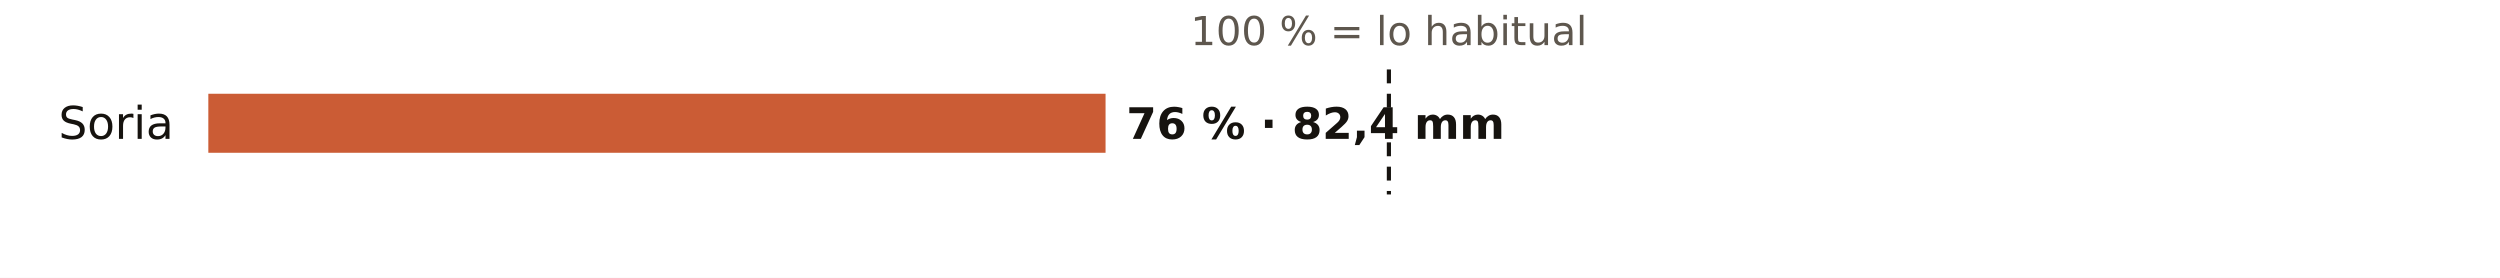
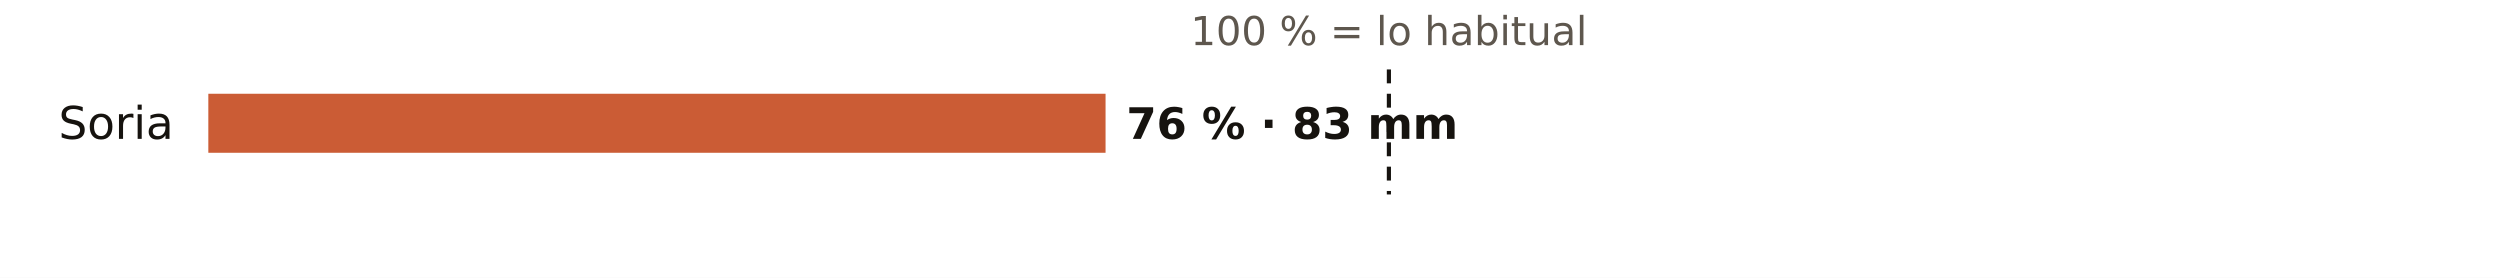
<svg xmlns="http://www.w3.org/2000/svg" viewBox="0 0 720 80" width="720" height="80" role="img" aria-label="El otoño en los pluviómetros de AEMET de Soria: % de lo habitual">
  <rect width="720" height="80" fill="#FFFFFF" />
  <text x="400.0" y="13.0" font-size="11.5" fill="#5E574E" text-anchor="middle" font-weight="400" font-family="Public Sans, DejaVu Sans, Arial, sans-serif">100 % = lo habitual</text>
  <text x="50.0" y="40.0" font-size="13" fill="#16130F" text-anchor="end" font-weight="500" font-family="Public Sans, DejaVu Sans, Arial, sans-serif">Soria</text>
  <rect x="60" y="27" width="258.4" height="17" fill="#C4461A" opacity="0.88" />
-   <text x="324.4" y="40.0" font-size="12.5" fill="#16130F" text-anchor="start" font-weight="600" font-family="Public Sans, DejaVu Sans, Arial, sans-serif">76 % · 82,4 mm</text>
+   <text x="324.4" y="40.0" font-size="12.5" fill="#16130F" text-anchor="start" font-weight="600" font-family="Public Sans, DejaVu Sans, Arial, sans-serif">76 % · 83 mm</text>
  <line x1="400.0" x2="400.0" y1="20" y2="56" stroke="#16130F" stroke-width="1.2" stroke-dasharray="4 3" />
</svg>
